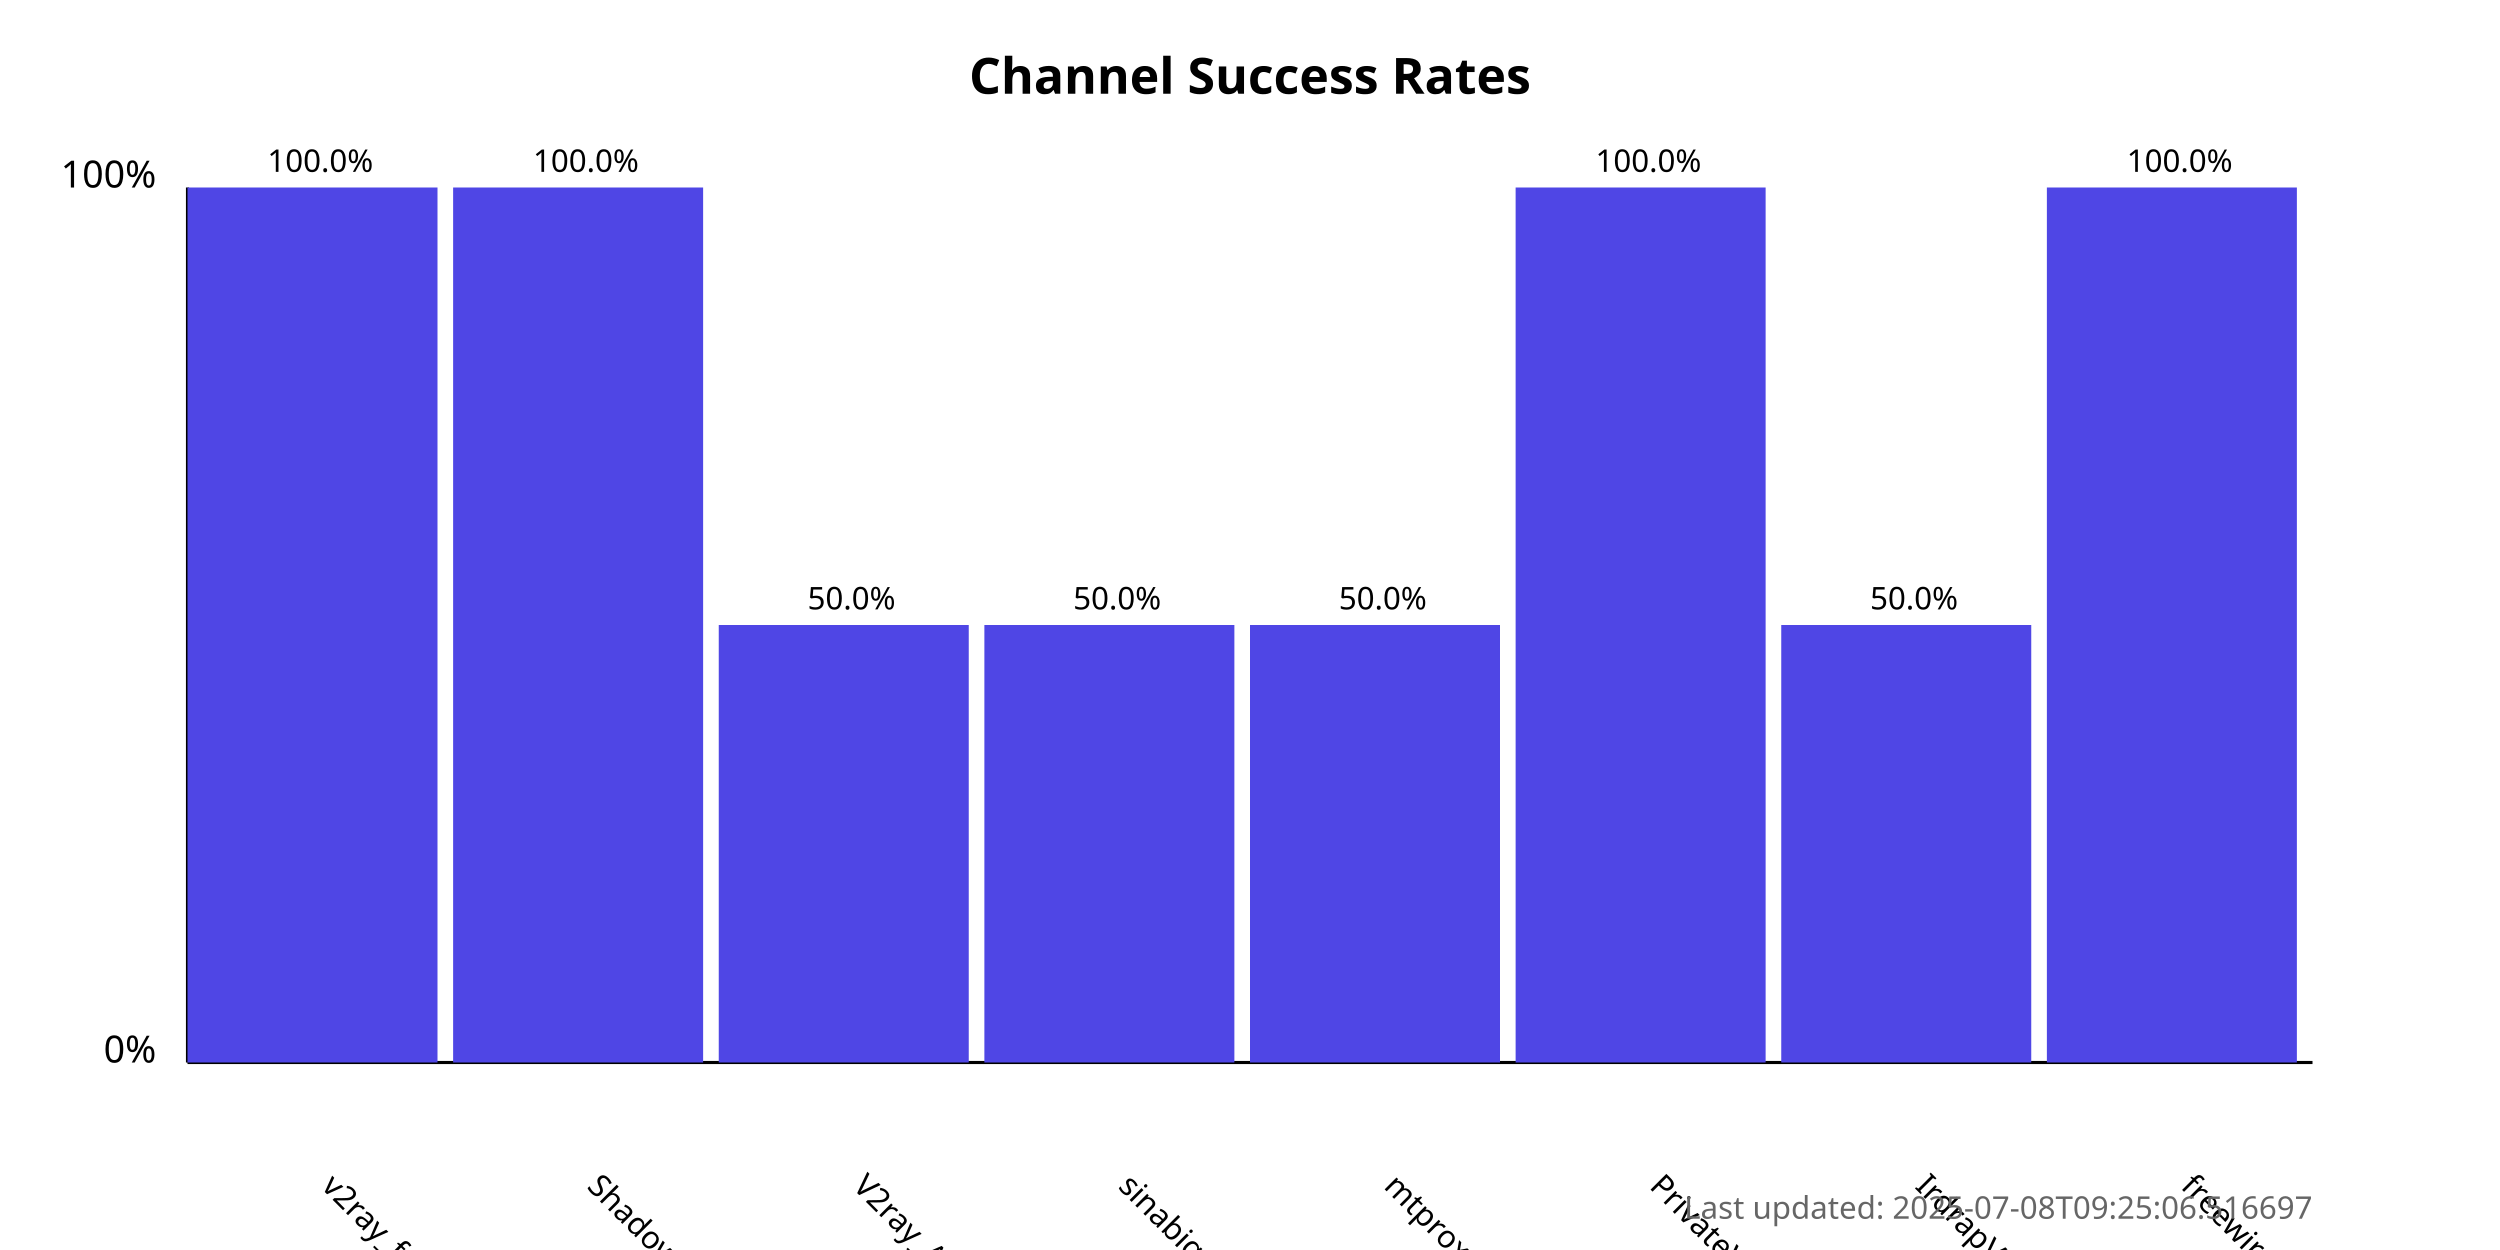
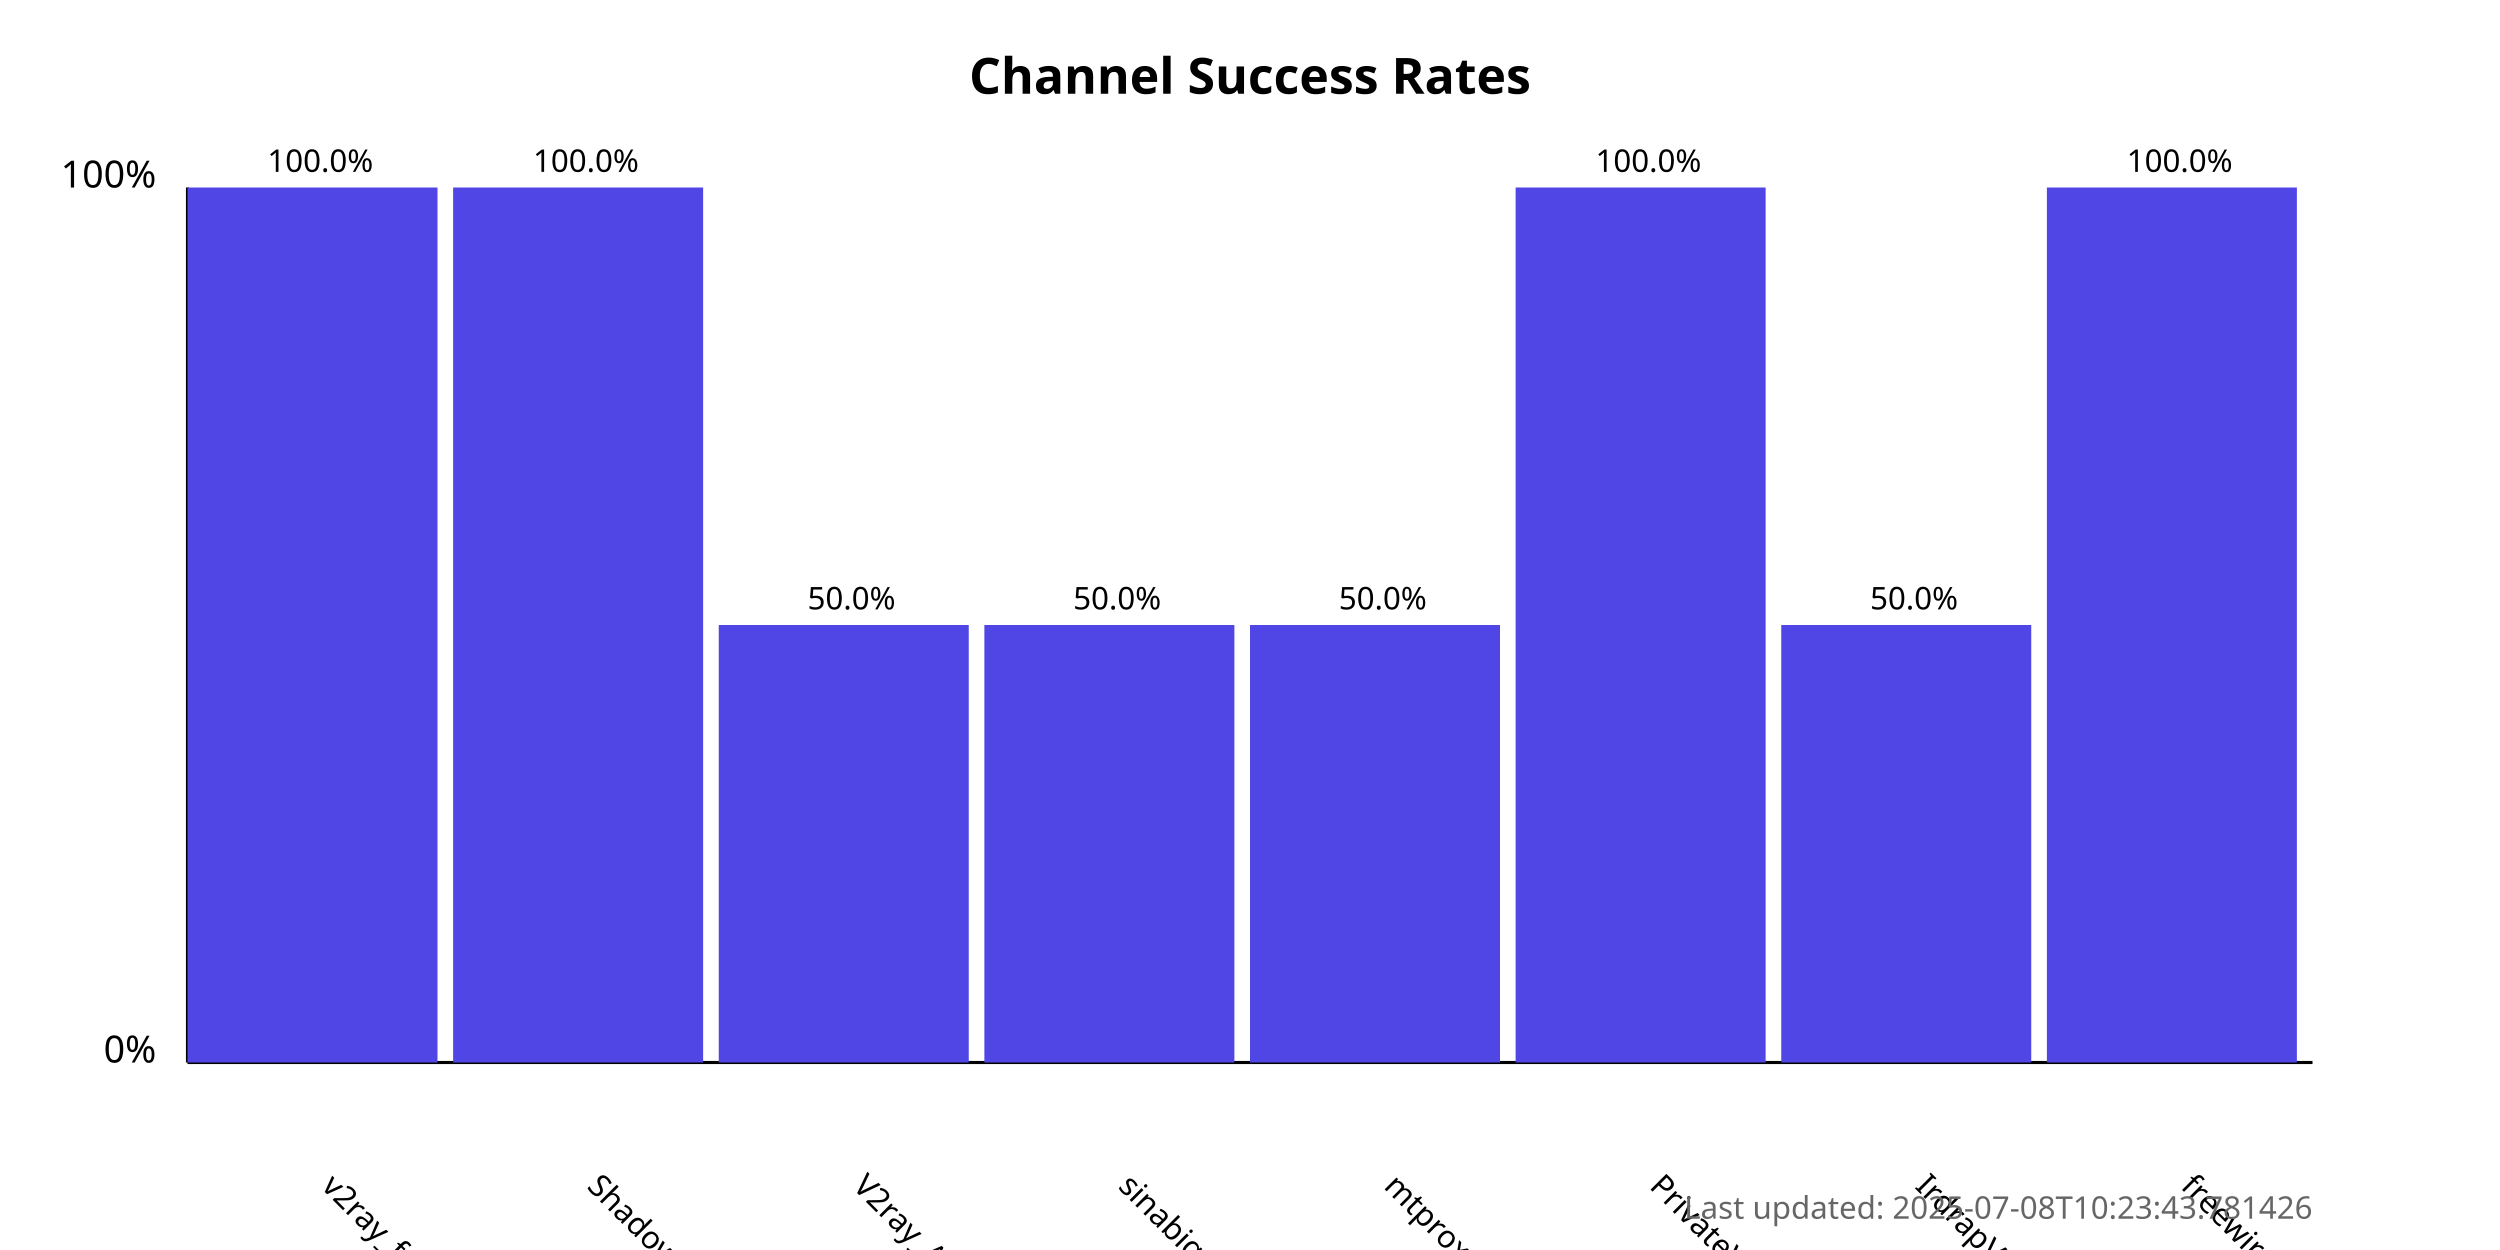
<svg xmlns="http://www.w3.org/2000/svg" width="800" height="400">
  <style>
            .chart-title { font: bold 16px sans-serif; }
            .axis-label { font: 12px sans-serif; }
            .tick-label { font: 10px sans-serif; }
            .bar { fill: #4f46e5; }
            .bar:hover { fill: #6366f1; }
            .timestamp { font: 10px sans-serif; fill: #666; }
        </style>
  <text x="400.0" y="30" text-anchor="middle" class="chart-title">
            Channel Success Rates
        </text>
  <line x1="60" y1="340" x2="60" y2="60" stroke="black" stroke-width="1" />
  <line x1="60" y1="340" x2="740" y2="340" stroke="black" stroke-width="1" />
  <text x="50" y="340" text-anchor="end" class="axis-label">0%</text>
  <text x="50" y="60" text-anchor="end" class="axis-label">100%</text>
  <g>
    <rect x="60" y="60.0" width="80.0" height="280.0" class="bar" />
    <text x="102.5" y="380" transform="rotate(45, 102.5, 380)" text-anchor="start" class="tick-label">
                v2ray_free_conf
            </text>
    <text x="102.5" y="55.0" text-anchor="middle" class="tick-label">
                100.0%
            </text>
  </g>
  <g>
    <rect x="145.0" y="60.0" width="80.0" height="280.0" class="bar" />
    <text x="187.5" y="380" transform="rotate(45, 187.5, 380)" text-anchor="start" class="tick-label">
                ShadowProxy66
            </text>
    <text x="187.5" y="55.0" text-anchor="middle" class="tick-label">
                100.0%
            </text>
  </g>
  <g>
    <rect x="230.0" y="200.0" width="80.0" height="140.0" class="bar" />
    <text x="272.5" y="380" transform="rotate(45, 272.5, 380)" text-anchor="start" class="tick-label">
                V2ray_Alpha
            </text>
    <text x="272.5" y="195.0" text-anchor="middle" class="tick-label">
                50.0%
            </text>
  </g>
  <g>
    <rect x="315.0" y="200.0" width="80.0" height="140.0" class="bar" />
    <text x="357.5" y="380" transform="rotate(45, 357.5, 380)" text-anchor="start" class="tick-label">
                sinabigo
            </text>
    <text x="357.5" y="195.0" text-anchor="middle" class="tick-label">
                50.0%
            </text>
  </g>
  <g>
    <rect x="400.0" y="200.0" width="80.0" height="140.0" class="bar" />
    <text x="442.5" y="380" transform="rotate(45, 442.5, 380)" text-anchor="start" class="tick-label">
                mtproxy_lists
            </text>
    <text x="442.5" y="195.0" text-anchor="middle" class="tick-label">
                50.0%
            </text>
  </g>
  <g>
    <rect x="485.0" y="60.0" width="80.0" height="280.0" class="bar" />
    <text x="527.5" y="380" transform="rotate(45, 527.5, 380)" text-anchor="start" class="tick-label">
                PrivateVPNs
            </text>
    <text x="527.5" y="55.0" text-anchor="middle" class="tick-label">
                100.0%
            </text>
  </g>
  <g>
    <rect x="570.0" y="200.0" width="80.0" height="140.0" class="bar" />
    <text x="612.5" y="380" transform="rotate(45, 612.5, 380)" text-anchor="start" class="tick-label">
                IrdrapVPNnews
            </text>
    <text x="612.5" y="195.0" text-anchor="middle" class="tick-label">
                50.0%
            </text>
  </g>
  <g>
    <rect x="655.0" y="60.0" width="80.0" height="280.0" class="bar" />
    <text x="697.5" y="380" transform="rotate(45, 697.5, 380)" text-anchor="start" class="tick-label">
                freewireguard
            </text>
    <text x="697.5" y="55.0" text-anchor="middle" class="tick-label">
                100.0%
            </text>
  </g>
  <text x="740" y="390" text-anchor="end" class="timestamp">
-             Last updated: 2025-07-08T09:25:06.516697
+             Last updated: 2025-07-08T10:23:43.781426
        </text>
</svg>
